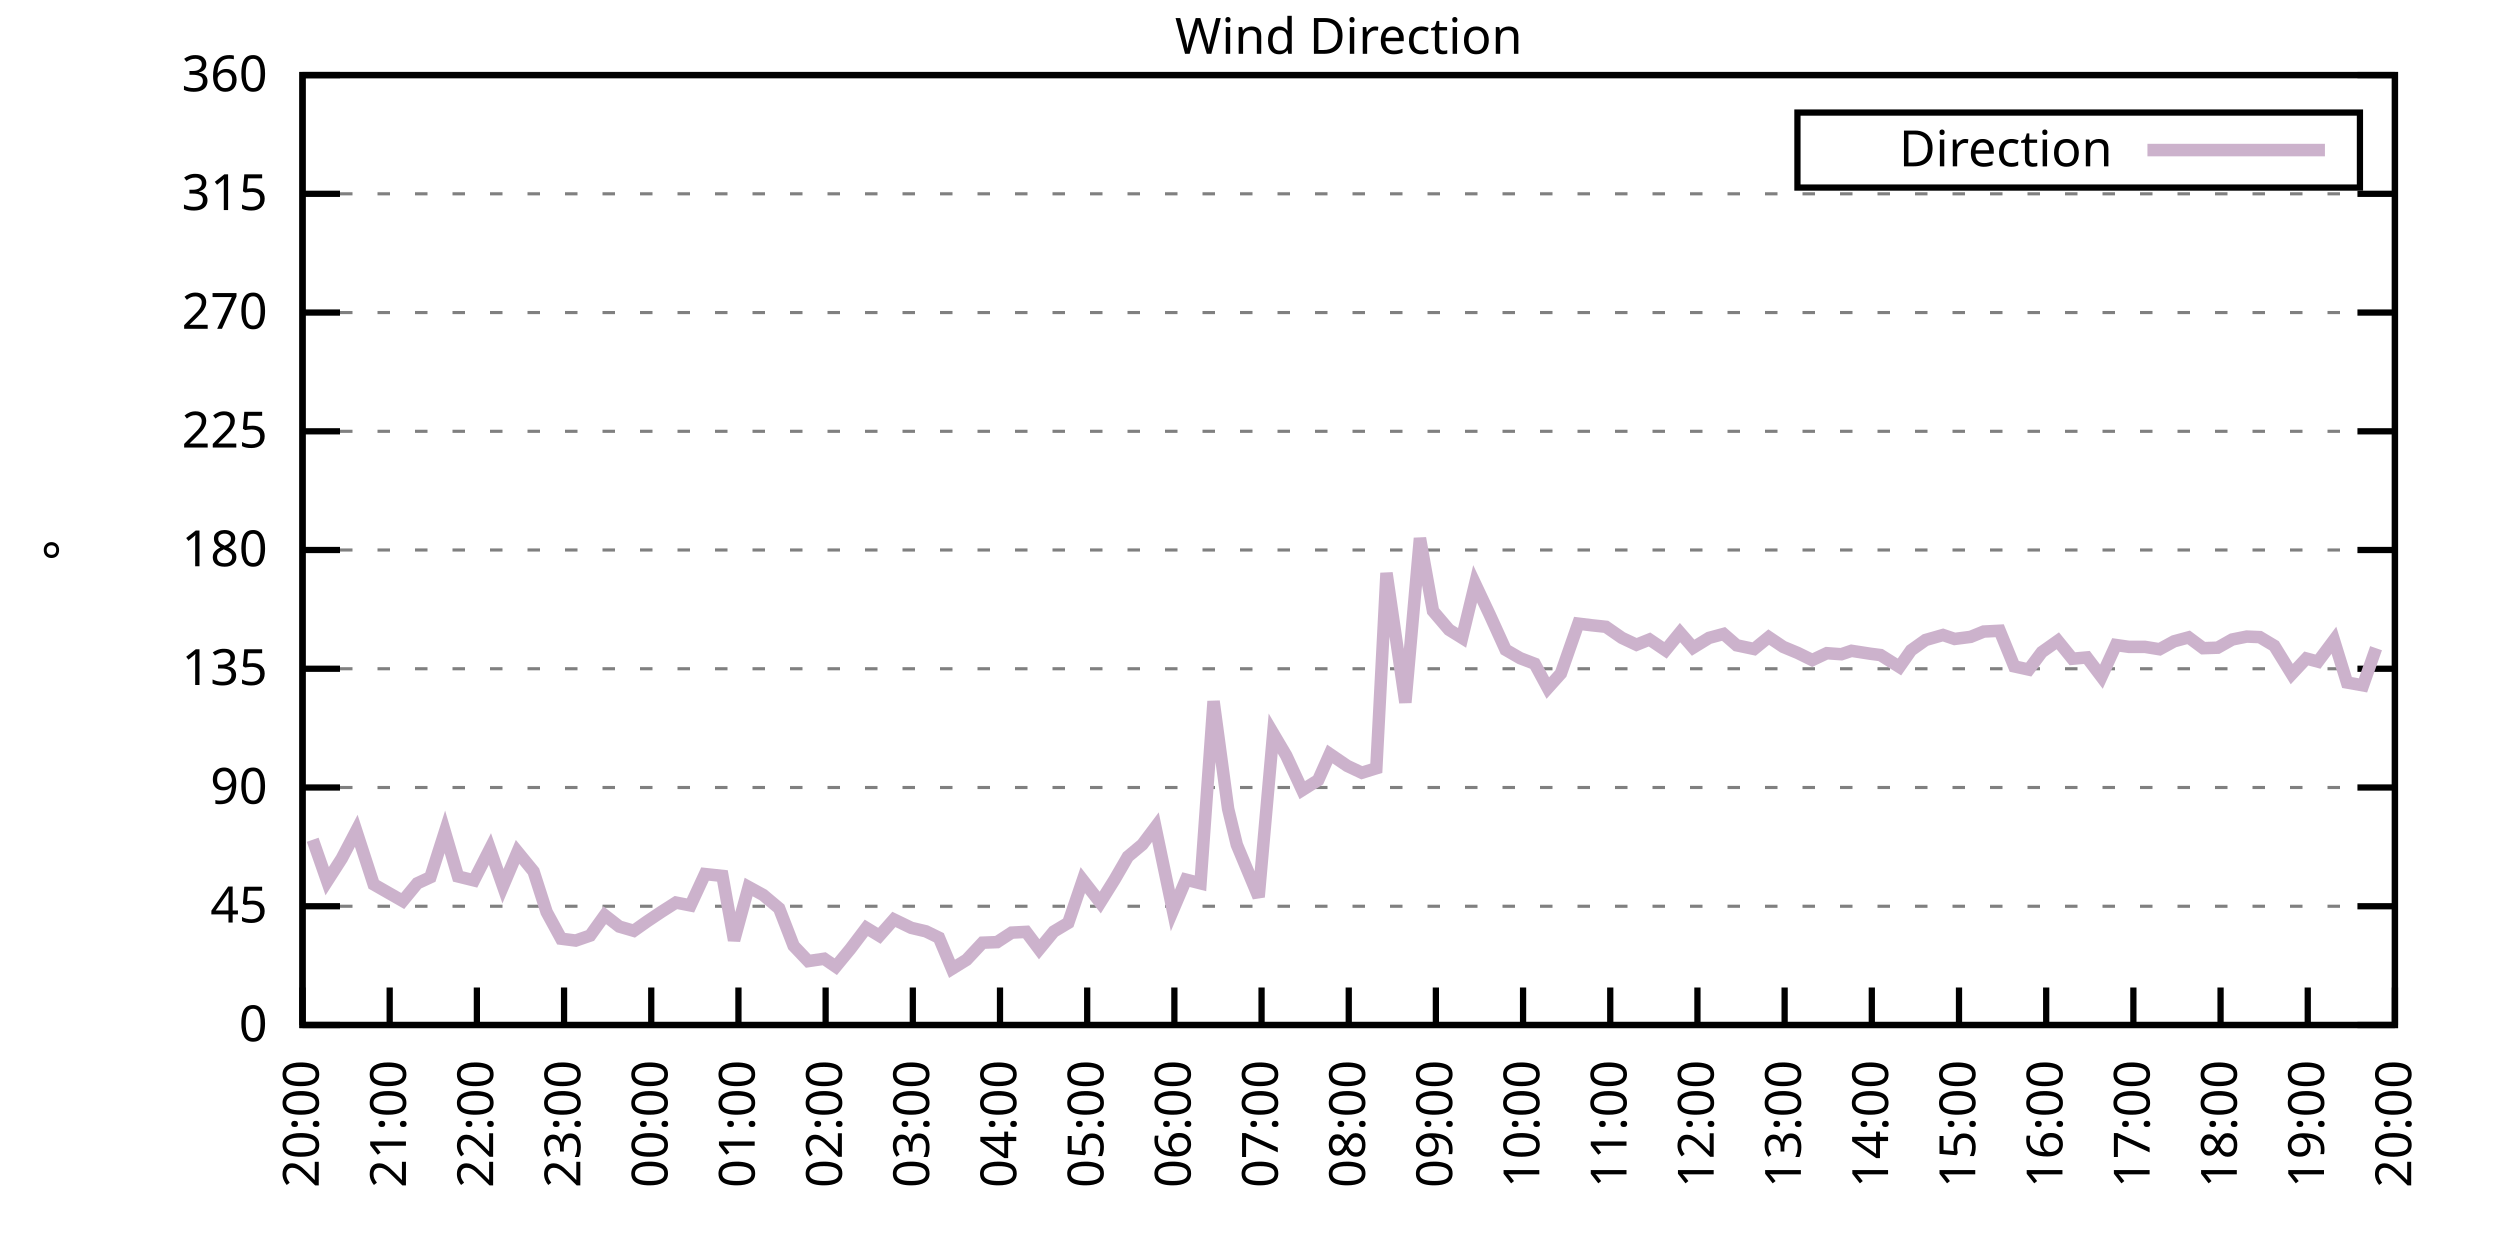
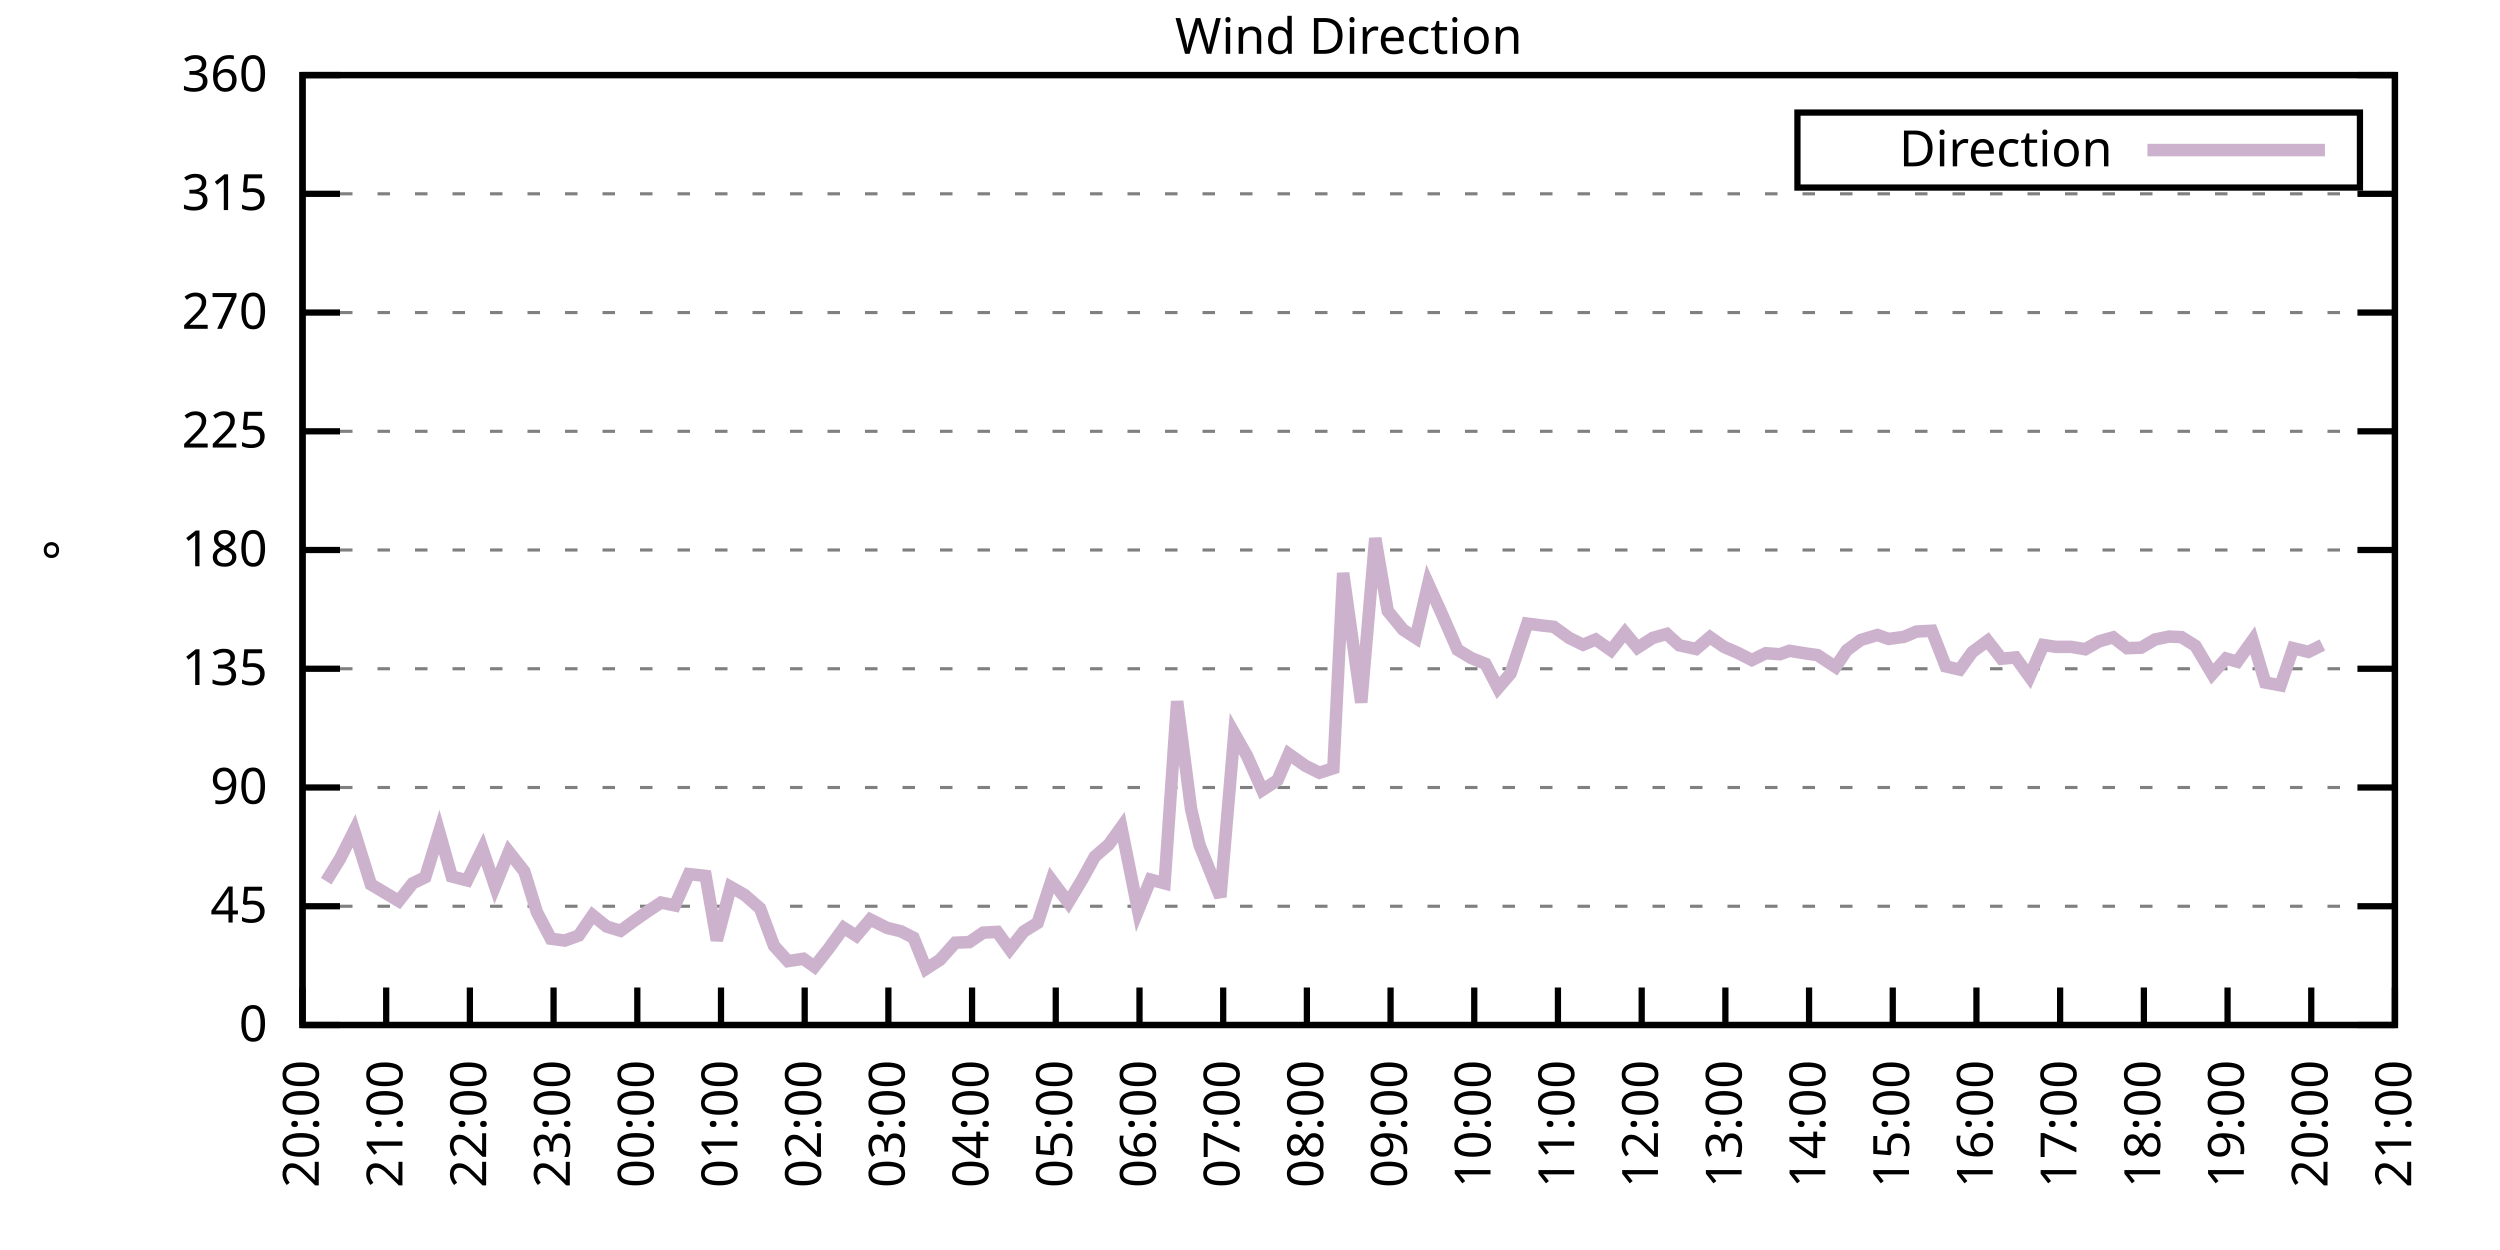
<svg xmlns="http://www.w3.org/2000/svg" xmlns:xlink="http://www.w3.org/1999/xlink" width="400" height="200" viewBox="0 0 400 200">
  <g id="gnuplot_canvas">
    <rect x="0" y="0" width="400" height="200" fill="none" />
    <defs>
      <circle id="gpDot" r="0.5" stroke-width="0.5" stroke="currentColor" />
      <path id="gpPt0" stroke-width="0.333" stroke="currentColor" d="M-1,0 h2 M0,-1 v2" />
      <path id="gpPt1" stroke-width="0.333" stroke="currentColor" d="M-1,-1 L1,1 M1,-1 L-1,1" />
      <path id="gpPt2" stroke-width="0.333" stroke="currentColor" d="M-1,0 L1,0 M0,-1 L0,1 M-1,-1 L1,1 M-1,1 L1,-1" />
      <rect id="gpPt3" stroke-width="0.333" stroke="currentColor" x="-1" y="-1" width="2" height="2" />
      <rect id="gpPt4" stroke-width="0.333" stroke="currentColor" fill="currentColor" x="-1" y="-1" width="2" height="2" />
      <circle id="gpPt5" stroke-width="0.333" stroke="currentColor" cx="0" cy="0" r="1" />
      <use xlink:href="#gpPt5" id="gpPt6" fill="currentColor" stroke="none" />
      <path id="gpPt7" stroke-width="0.333" stroke="currentColor" d="M0,-1.33 L-1.33,0.67 L1.33,0.67 z" />
      <use xlink:href="#gpPt7" id="gpPt8" fill="currentColor" stroke="none" />
      <use xlink:href="#gpPt7" id="gpPt9" stroke="currentColor" transform="rotate(180)" />
      <use xlink:href="#gpPt9" id="gpPt10" fill="currentColor" stroke="none" />
      <use xlink:href="#gpPt3" id="gpPt11" stroke="currentColor" transform="rotate(45)" />
      <use xlink:href="#gpPt11" id="gpPt12" fill="currentColor" stroke="none" />
      <path id="gpPt13" stroke-width="0.333" stroke="currentColor" d="M0,1.330 L1.265,0.411 L0.782,-1.067 L-0.782,-1.076 L-1.265,0.411 z" />
      <use xlink:href="#gpPt13" id="gpPt14" fill="currentColor" stroke="none" />
      <filter id="textbox" filterUnits="objectBoundingBox" x="0" y="0" height="1" width="1">
        <feFlood flood-color="white" flood-opacity="1" result="bgnd" />
        <feComposite in="SourceGraphic" in2="bgnd" operator="atop" />
      </filter>
      <filter id="greybox" filterUnits="objectBoundingBox" x="0" y="0" height="1" width="1">
        <feFlood flood-color="lightgrey" flood-opacity="1" result="grey" />
        <feComposite in="SourceGraphic" in2="grey" operator="atop" />
      </filter>
    </defs>
    <g fill="none" color="white" stroke="currentColor" stroke-width="1.00" stroke-linecap="butt" stroke-linejoin="miter">
</g>
    <g fill="none" color="black" stroke="currentColor" stroke-width="1.00" stroke-linecap="butt" stroke-linejoin="miter">
      <g stroke="none" shape-rendering="crispEdges">
        <polygon fill="rgb(255, 255, 255)" points="48.40,164.00 383.18,164.00 383.18,12.02 48.40,12.02 " />
      </g>
    </g>
    <g fill="none" color="black" stroke="currentColor" stroke-width="1.00" stroke-linecap="butt" stroke-linejoin="miter">
</g>
    <g fill="none" color="black" stroke="black" stroke-width="0.50" stroke-linecap="butt" stroke-linejoin="miter">
</g>
    <g fill="none" color="gray" stroke="currentColor" stroke-width="0.50" stroke-linecap="butt" stroke-linejoin="miter">
      <path stroke="gray" stroke-dasharray="2,4" class="gridline" d="M48.40,164.00 L383.19,164.00  " />
    </g>
    <g fill="none" color="gray" stroke="gray" stroke-width="1.00" stroke-linecap="butt" stroke-linejoin="miter">
</g>
    <g fill="none" color="black" stroke="currentColor" stroke-width="1.00" stroke-linecap="butt" stroke-linejoin="miter">
      <path stroke="black" d="M48.40,164.00 L54.40,164.00 M383.19,164.00 L377.19,164.00  " />
      <g transform="translate(42.80,166.60)" stroke="none" fill="black" font-family="Sans" font-size="8.00" text-anchor="end">
        <text>
          <tspan font-family="Sans"> 0</tspan>
        </text>
      </g>
    </g>
    <g fill="none" color="black" stroke="currentColor" stroke-width="1.00" stroke-linecap="butt" stroke-linejoin="miter">
</g>
    <g fill="none" color="black" stroke="black" stroke-width="0.50" stroke-linecap="butt" stroke-linejoin="miter">
</g>
    <g fill="none" color="gray" stroke="currentColor" stroke-width="0.50" stroke-linecap="butt" stroke-linejoin="miter">
      <path stroke="gray" stroke-dasharray="2,4" class="gridline" d="M48.40,145.00 L383.19,145.00  " />
    </g>
    <g fill="none" color="gray" stroke="gray" stroke-width="1.00" stroke-linecap="butt" stroke-linejoin="miter">
</g>
    <g fill="none" color="black" stroke="currentColor" stroke-width="1.00" stroke-linecap="butt" stroke-linejoin="miter">
      <path stroke="black" d="M48.40,145.00 L54.40,145.00 M383.19,145.00 L377.19,145.00  " />
      <g transform="translate(42.80,147.60)" stroke="none" fill="black" font-family="Sans" font-size="8.00" text-anchor="end">
        <text>
          <tspan font-family="Sans"> 45</tspan>
        </text>
      </g>
    </g>
    <g fill="none" color="black" stroke="currentColor" stroke-width="1.00" stroke-linecap="butt" stroke-linejoin="miter">
</g>
    <g fill="none" color="black" stroke="black" stroke-width="0.50" stroke-linecap="butt" stroke-linejoin="miter">
</g>
    <g fill="none" color="gray" stroke="currentColor" stroke-width="0.50" stroke-linecap="butt" stroke-linejoin="miter">
      <path stroke="gray" stroke-dasharray="2,4" class="gridline" d="M48.40,126.00 L383.19,126.00  " />
    </g>
    <g fill="none" color="gray" stroke="gray" stroke-width="1.00" stroke-linecap="butt" stroke-linejoin="miter">
</g>
    <g fill="none" color="black" stroke="currentColor" stroke-width="1.00" stroke-linecap="butt" stroke-linejoin="miter">
      <path stroke="black" d="M48.40,126.00 L54.40,126.00 M383.19,126.00 L377.19,126.00  " />
      <g transform="translate(42.80,128.60)" stroke="none" fill="black" font-family="Sans" font-size="8.00" text-anchor="end">
        <text>
          <tspan font-family="Sans"> 90</tspan>
        </text>
      </g>
    </g>
    <g fill="none" color="black" stroke="currentColor" stroke-width="1.00" stroke-linecap="butt" stroke-linejoin="miter">
</g>
    <g fill="none" color="black" stroke="black" stroke-width="0.50" stroke-linecap="butt" stroke-linejoin="miter">
</g>
    <g fill="none" color="gray" stroke="currentColor" stroke-width="0.50" stroke-linecap="butt" stroke-linejoin="miter">
      <path stroke="gray" stroke-dasharray="2,4" class="gridline" d="M48.40,107.00 L383.19,107.00  " />
    </g>
    <g fill="none" color="gray" stroke="gray" stroke-width="1.00" stroke-linecap="butt" stroke-linejoin="miter">
</g>
    <g fill="none" color="black" stroke="currentColor" stroke-width="1.00" stroke-linecap="butt" stroke-linejoin="miter">
      <path stroke="black" d="M48.40,107.00 L54.40,107.00 M383.19,107.00 L377.19,107.00  " />
      <g transform="translate(42.80,109.60)" stroke="none" fill="black" font-family="Sans" font-size="8.00" text-anchor="end">
        <text>
          <tspan font-family="Sans"> 135</tspan>
        </text>
      </g>
    </g>
    <g fill="none" color="black" stroke="currentColor" stroke-width="1.00" stroke-linecap="butt" stroke-linejoin="miter">
</g>
    <g fill="none" color="black" stroke="black" stroke-width="0.50" stroke-linecap="butt" stroke-linejoin="miter">
</g>
    <g fill="none" color="gray" stroke="currentColor" stroke-width="0.50" stroke-linecap="butt" stroke-linejoin="miter">
      <path stroke="gray" stroke-dasharray="2,4" class="gridline" d="M48.40,88.00 L383.19,88.00  " />
    </g>
    <g fill="none" color="gray" stroke="gray" stroke-width="1.00" stroke-linecap="butt" stroke-linejoin="miter">
</g>
    <g fill="none" color="black" stroke="currentColor" stroke-width="1.00" stroke-linecap="butt" stroke-linejoin="miter">
      <path stroke="black" d="M48.40,88.00 L54.40,88.00 M383.19,88.00 L377.19,88.00  " />
      <g transform="translate(42.80,90.60)" stroke="none" fill="black" font-family="Sans" font-size="8.00" text-anchor="end">
        <text>
          <tspan font-family="Sans"> 180</tspan>
        </text>
      </g>
    </g>
    <g fill="none" color="black" stroke="currentColor" stroke-width="1.00" stroke-linecap="butt" stroke-linejoin="miter">
</g>
    <g fill="none" color="black" stroke="black" stroke-width="0.50" stroke-linecap="butt" stroke-linejoin="miter">
</g>
    <g fill="none" color="gray" stroke="currentColor" stroke-width="0.50" stroke-linecap="butt" stroke-linejoin="miter">
      <path stroke="gray" stroke-dasharray="2,4" class="gridline" d="M48.40,69.01 L383.19,69.01  " />
    </g>
    <g fill="none" color="gray" stroke="gray" stroke-width="1.00" stroke-linecap="butt" stroke-linejoin="miter">
</g>
    <g fill="none" color="black" stroke="currentColor" stroke-width="1.00" stroke-linecap="butt" stroke-linejoin="miter">
      <path stroke="black" d="M48.40,69.01 L54.40,69.01 M383.19,69.01 L377.19,69.01  " />
      <g transform="translate(42.80,71.61)" stroke="none" fill="black" font-family="Sans" font-size="8.00" text-anchor="end">
        <text>
          <tspan font-family="Sans"> 225</tspan>
        </text>
      </g>
    </g>
    <g fill="none" color="black" stroke="currentColor" stroke-width="1.00" stroke-linecap="butt" stroke-linejoin="miter">
</g>
    <g fill="none" color="black" stroke="black" stroke-width="0.50" stroke-linecap="butt" stroke-linejoin="miter">
</g>
    <g fill="none" color="gray" stroke="currentColor" stroke-width="0.50" stroke-linecap="butt" stroke-linejoin="miter">
      <path stroke="gray" stroke-dasharray="2,4" class="gridline" d="M48.40,50.01 L383.19,50.01  " />
    </g>
    <g fill="none" color="gray" stroke="gray" stroke-width="1.00" stroke-linecap="butt" stroke-linejoin="miter">
</g>
    <g fill="none" color="black" stroke="currentColor" stroke-width="1.00" stroke-linecap="butt" stroke-linejoin="miter">
      <path stroke="black" d="M48.40,50.01 L54.40,50.01 M383.19,50.01 L377.19,50.01  " />
      <g transform="translate(42.80,52.61)" stroke="none" fill="black" font-family="Sans" font-size="8.00" text-anchor="end">
        <text>
          <tspan font-family="Sans"> 270</tspan>
        </text>
      </g>
    </g>
    <g fill="none" color="black" stroke="currentColor" stroke-width="1.00" stroke-linecap="butt" stroke-linejoin="miter">
</g>
    <g fill="none" color="black" stroke="black" stroke-width="0.50" stroke-linecap="butt" stroke-linejoin="miter">
</g>
    <g fill="none" color="gray" stroke="currentColor" stroke-width="0.50" stroke-linecap="butt" stroke-linejoin="miter">
      <path stroke="gray" stroke-dasharray="2,4" class="gridline" d="M48.40,31.01 L383.19,31.01  " />
    </g>
    <g fill="none" color="gray" stroke="gray" stroke-width="1.00" stroke-linecap="butt" stroke-linejoin="miter">
</g>
    <g fill="none" color="black" stroke="currentColor" stroke-width="1.00" stroke-linecap="butt" stroke-linejoin="miter">
      <path stroke="black" d="M48.40,31.01 L54.40,31.01 M383.19,31.01 L377.19,31.01  " />
      <g transform="translate(42.80,33.61)" stroke="none" fill="black" font-family="Sans" font-size="8.00" text-anchor="end">
        <text>
          <tspan font-family="Sans"> 315</tspan>
        </text>
      </g>
    </g>
    <g fill="none" color="black" stroke="currentColor" stroke-width="1.00" stroke-linecap="butt" stroke-linejoin="miter">
</g>
    <g fill="none" color="black" stroke="black" stroke-width="0.50" stroke-linecap="butt" stroke-linejoin="miter">
</g>
    <g fill="none" color="gray" stroke="currentColor" stroke-width="0.50" stroke-linecap="butt" stroke-linejoin="miter">
      <path stroke="gray" stroke-dasharray="2,4" class="gridline" d="M48.40,12.01 L383.19,12.01  " />
    </g>
    <g fill="none" color="gray" stroke="gray" stroke-width="1.00" stroke-linecap="butt" stroke-linejoin="miter">
</g>
    <g fill="none" color="black" stroke="currentColor" stroke-width="1.00" stroke-linecap="butt" stroke-linejoin="miter">
      <path stroke="black" d="M48.40,12.01 L54.40,12.01 M383.19,12.01 L377.19,12.01  " />
      <g transform="translate(42.80,14.61)" stroke="none" fill="black" font-family="Sans" font-size="8.00" text-anchor="end">
        <text>
          <tspan font-family="Sans"> 360</tspan>
        </text>
      </g>
    </g>
    <g fill="none" color="black" stroke="currentColor" stroke-width="1.00" stroke-linecap="butt" stroke-linejoin="miter">
      <path stroke="black" d="M48.40,164.00 L48.40,158.00  " />
      <g transform="translate(51.00,169.60) rotate(270.00)" stroke="none" fill="black" font-family="Sans" font-size="8.00" text-anchor="end">
        <text>
          <tspan font-family="Sans">20:00</tspan>
        </text>
      </g>
    </g>
    <g fill="none" color="black" stroke="currentColor" stroke-width="1.00" stroke-linecap="butt" stroke-linejoin="miter">
-       <path stroke="black" d="M62.35,164.00 L62.35,158.00  " />
-       <g transform="translate(64.95,169.60) rotate(270.00)" stroke="none" fill="black" font-family="Sans" font-size="8.00" text-anchor="end">
+       <path stroke="black" d="M61.79,164.00 L61.79,158.00  " />
+       <g transform="translate(64.39,169.60) rotate(270.00)" stroke="none" fill="black" font-family="Sans" font-size="8.00" text-anchor="end">
        <text>
          <tspan font-family="Sans">21:00</tspan>
        </text>
      </g>
    </g>
    <g fill="none" color="black" stroke="currentColor" stroke-width="1.00" stroke-linecap="butt" stroke-linejoin="miter">
-       <path stroke="black" d="M76.30,164.00 L76.30,158.00  " />
-       <g transform="translate(78.90,169.60) rotate(270.00)" stroke="none" fill="black" font-family="Sans" font-size="8.00" text-anchor="end">
+       <path stroke="black" d="M75.18,164.00 L75.18,158.00  " />
+       <g transform="translate(77.78,169.60) rotate(270.00)" stroke="none" fill="black" font-family="Sans" font-size="8.00" text-anchor="end">
        <text>
          <tspan font-family="Sans">22:00</tspan>
        </text>
      </g>
    </g>
    <g fill="none" color="black" stroke="currentColor" stroke-width="1.00" stroke-linecap="butt" stroke-linejoin="miter">
-       <path stroke="black" d="M90.25,164.00 L90.25,158.00  " />
-       <g transform="translate(92.85,169.60) rotate(270.00)" stroke="none" fill="black" font-family="Sans" font-size="8.00" text-anchor="end">
+       <path stroke="black" d="M88.57,164.00 L88.57,158.00  " />
+       <g transform="translate(91.17,169.60) rotate(270.00)" stroke="none" fill="black" font-family="Sans" font-size="8.00" text-anchor="end">
        <text>
          <tspan font-family="Sans">23:00</tspan>
        </text>
      </g>
    </g>
    <g fill="none" color="black" stroke="currentColor" stroke-width="1.00" stroke-linecap="butt" stroke-linejoin="miter">
-       <path stroke="black" d="M104.20,164.00 L104.20,158.00  " />
-       <g transform="translate(106.80,169.60) rotate(270.00)" stroke="none" fill="black" font-family="Sans" font-size="8.00" text-anchor="end">
+       <path stroke="black" d="M101.97,164.00 L101.97,158.00  " />
+       <g transform="translate(104.57,169.60) rotate(270.00)" stroke="none" fill="black" font-family="Sans" font-size="8.00" text-anchor="end">
        <text>
          <tspan font-family="Sans">00:00</tspan>
        </text>
      </g>
    </g>
    <g fill="none" color="black" stroke="currentColor" stroke-width="1.00" stroke-linecap="butt" stroke-linejoin="miter">
-       <path stroke="black" d="M118.15,164.00 L118.15,158.00  " />
-       <g transform="translate(120.75,169.60) rotate(270.00)" stroke="none" fill="black" font-family="Sans" font-size="8.00" text-anchor="end">
+       <path stroke="black" d="M115.36,164.00 L115.36,158.00  " />
+       <g transform="translate(117.96,169.60) rotate(270.00)" stroke="none" fill="black" font-family="Sans" font-size="8.00" text-anchor="end">
        <text>
          <tspan font-family="Sans">01:00</tspan>
        </text>
      </g>
    </g>
    <g fill="none" color="black" stroke="currentColor" stroke-width="1.00" stroke-linecap="butt" stroke-linejoin="miter">
-       <path stroke="black" d="M132.10,164.00 L132.10,158.00  " />
-       <g transform="translate(134.70,169.60) rotate(270.00)" stroke="none" fill="black" font-family="Sans" font-size="8.00" text-anchor="end">
+       <path stroke="black" d="M128.75,164.00 L128.75,158.00  " />
+       <g transform="translate(131.35,169.60) rotate(270.00)" stroke="none" fill="black" font-family="Sans" font-size="8.00" text-anchor="end">
        <text>
          <tspan font-family="Sans">02:00</tspan>
        </text>
      </g>
    </g>
    <g fill="none" color="black" stroke="currentColor" stroke-width="1.00" stroke-linecap="butt" stroke-linejoin="miter">
-       <path stroke="black" d="M146.05,164.00 L146.05,158.00  " />
-       <g transform="translate(148.65,169.60) rotate(270.00)" stroke="none" fill="black" font-family="Sans" font-size="8.00" text-anchor="end">
+       <path stroke="black" d="M142.14,164.00 L142.14,158.00  " />
+       <g transform="translate(144.74,169.60) rotate(270.00)" stroke="none" fill="black" font-family="Sans" font-size="8.00" text-anchor="end">
        <text>
          <tspan font-family="Sans">03:00</tspan>
        </text>
      </g>
    </g>
    <g fill="none" color="black" stroke="currentColor" stroke-width="1.00" stroke-linecap="butt" stroke-linejoin="miter">
-       <path stroke="black" d="M160.00,164.00 L160.00,158.00  " />
-       <g transform="translate(162.60,169.60) rotate(270.00)" stroke="none" fill="black" font-family="Sans" font-size="8.00" text-anchor="end">
+       <path stroke="black" d="M155.53,164.00 L155.53,158.00  " />
+       <g transform="translate(158.13,169.60) rotate(270.00)" stroke="none" fill="black" font-family="Sans" font-size="8.00" text-anchor="end">
        <text>
          <tspan font-family="Sans">04:00</tspan>
        </text>
      </g>
    </g>
    <g fill="none" color="black" stroke="currentColor" stroke-width="1.00" stroke-linecap="butt" stroke-linejoin="miter">
-       <path stroke="black" d="M173.95,164.00 L173.95,158.00  " />
-       <g transform="translate(176.55,169.60) rotate(270.00)" stroke="none" fill="black" font-family="Sans" font-size="8.00" text-anchor="end">
+       <path stroke="black" d="M168.92,164.00 L168.92,158.00  " />
+       <g transform="translate(171.52,169.60) rotate(270.00)" stroke="none" fill="black" font-family="Sans" font-size="8.00" text-anchor="end">
        <text>
          <tspan font-family="Sans">05:00</tspan>
        </text>
      </g>
    </g>
    <g fill="none" color="black" stroke="currentColor" stroke-width="1.00" stroke-linecap="butt" stroke-linejoin="miter">
-       <path stroke="black" d="M187.90,164.00 L187.90,158.00  " />
-       <g transform="translate(190.50,169.60) rotate(270.00)" stroke="none" fill="black" font-family="Sans" font-size="8.00" text-anchor="end">
+       <path stroke="black" d="M182.32,164.00 L182.32,158.00  " />
+       <g transform="translate(184.92,169.60) rotate(270.00)" stroke="none" fill="black" font-family="Sans" font-size="8.00" text-anchor="end">
        <text>
          <tspan font-family="Sans">06:00</tspan>
        </text>
      </g>
    </g>
    <g fill="none" color="black" stroke="currentColor" stroke-width="1.00" stroke-linecap="butt" stroke-linejoin="miter">
-       <path stroke="black" d="M201.85,164.00 L201.85,158.00  " />
-       <g transform="translate(204.45,169.60) rotate(270.00)" stroke="none" fill="black" font-family="Sans" font-size="8.00" text-anchor="end">
+       <path stroke="black" d="M195.71,164.00 L195.71,158.00  " />
+       <g transform="translate(198.31,169.60) rotate(270.00)" stroke="none" fill="black" font-family="Sans" font-size="8.00" text-anchor="end">
        <text>
          <tspan font-family="Sans">07:00</tspan>
        </text>
      </g>
    </g>
    <g fill="none" color="black" stroke="currentColor" stroke-width="1.00" stroke-linecap="butt" stroke-linejoin="miter">
-       <path stroke="black" d="M215.80,164.00 L215.80,158.00  " />
-       <g transform="translate(218.40,169.60) rotate(270.00)" stroke="none" fill="black" font-family="Sans" font-size="8.00" text-anchor="end">
+       <path stroke="black" d="M209.10,164.00 L209.10,158.00  " />
+       <g transform="translate(211.70,169.60) rotate(270.00)" stroke="none" fill="black" font-family="Sans" font-size="8.00" text-anchor="end">
        <text>
          <tspan font-family="Sans">08:00</tspan>
        </text>
      </g>
    </g>
    <g fill="none" color="black" stroke="currentColor" stroke-width="1.00" stroke-linecap="butt" stroke-linejoin="miter">
-       <path stroke="black" d="M229.74,164.00 L229.74,158.00  " />
-       <g transform="translate(232.34,169.60) rotate(270.00)" stroke="none" fill="black" font-family="Sans" font-size="8.00" text-anchor="end">
+       <path stroke="black" d="M222.49,164.00 L222.49,158.00  " />
+       <g transform="translate(225.09,169.60) rotate(270.00)" stroke="none" fill="black" font-family="Sans" font-size="8.00" text-anchor="end">
        <text>
          <tspan font-family="Sans">09:00</tspan>
        </text>
      </g>
    </g>
    <g fill="none" color="black" stroke="currentColor" stroke-width="1.00" stroke-linecap="butt" stroke-linejoin="miter">
-       <path stroke="black" d="M243.69,164.00 L243.69,158.00  " />
-       <g transform="translate(246.29,169.60) rotate(270.00)" stroke="none" fill="black" font-family="Sans" font-size="8.00" text-anchor="end">
+       <path stroke="black" d="M235.88,164.00 L235.88,158.00  " />
+       <g transform="translate(238.48,169.60) rotate(270.00)" stroke="none" fill="black" font-family="Sans" font-size="8.00" text-anchor="end">
        <text>
          <tspan font-family="Sans">10:00</tspan>
        </text>
      </g>
    </g>
    <g fill="none" color="black" stroke="currentColor" stroke-width="1.00" stroke-linecap="butt" stroke-linejoin="miter">
-       <path stroke="black" d="M257.64,164.00 L257.64,158.00  " />
-       <g transform="translate(260.24,169.60) rotate(270.00)" stroke="none" fill="black" font-family="Sans" font-size="8.00" text-anchor="end">
+       <path stroke="black" d="M249.27,164.00 L249.27,158.00  " />
+       <g transform="translate(251.87,169.60) rotate(270.00)" stroke="none" fill="black" font-family="Sans" font-size="8.00" text-anchor="end">
        <text>
          <tspan font-family="Sans">11:00</tspan>
        </text>
      </g>
    </g>
    <g fill="none" color="black" stroke="currentColor" stroke-width="1.00" stroke-linecap="butt" stroke-linejoin="miter">
-       <path stroke="black" d="M271.59,164.00 L271.59,158.00  " />
-       <g transform="translate(274.19,169.60) rotate(270.00)" stroke="none" fill="black" font-family="Sans" font-size="8.00" text-anchor="end">
+       <path stroke="black" d="M262.67,164.00 L262.67,158.00  " />
+       <g transform="translate(265.27,169.60) rotate(270.00)" stroke="none" fill="black" font-family="Sans" font-size="8.00" text-anchor="end">
        <text>
          <tspan font-family="Sans">12:00</tspan>
        </text>
      </g>
    </g>
    <g fill="none" color="black" stroke="currentColor" stroke-width="1.00" stroke-linecap="butt" stroke-linejoin="miter">
-       <path stroke="black" d="M285.54,164.00 L285.54,158.00  " />
-       <g transform="translate(288.14,169.60) rotate(270.00)" stroke="none" fill="black" font-family="Sans" font-size="8.00" text-anchor="end">
+       <path stroke="black" d="M276.06,164.00 L276.06,158.00  " />
+       <g transform="translate(278.66,169.60) rotate(270.00)" stroke="none" fill="black" font-family="Sans" font-size="8.00" text-anchor="end">
        <text>
          <tspan font-family="Sans">13:00</tspan>
        </text>
      </g>
    </g>
    <g fill="none" color="black" stroke="currentColor" stroke-width="1.00" stroke-linecap="butt" stroke-linejoin="miter">
-       <path stroke="black" d="M299.49,164.00 L299.49,158.00  " />
-       <g transform="translate(302.09,169.60) rotate(270.00)" stroke="none" fill="black" font-family="Sans" font-size="8.00" text-anchor="end">
+       <path stroke="black" d="M289.45,164.00 L289.45,158.00  " />
+       <g transform="translate(292.05,169.60) rotate(270.00)" stroke="none" fill="black" font-family="Sans" font-size="8.00" text-anchor="end">
        <text>
          <tspan font-family="Sans">14:00</tspan>
        </text>
      </g>
    </g>
    <g fill="none" color="black" stroke="currentColor" stroke-width="1.00" stroke-linecap="butt" stroke-linejoin="miter">
-       <path stroke="black" d="M313.44,164.00 L313.44,158.00  " />
-       <g transform="translate(316.04,169.60) rotate(270.00)" stroke="none" fill="black" font-family="Sans" font-size="8.00" text-anchor="end">
+       <path stroke="black" d="M302.84,164.00 L302.84,158.00  " />
+       <g transform="translate(305.44,169.60) rotate(270.00)" stroke="none" fill="black" font-family="Sans" font-size="8.00" text-anchor="end">
        <text>
          <tspan font-family="Sans">15:00</tspan>
        </text>
      </g>
    </g>
    <g fill="none" color="black" stroke="currentColor" stroke-width="1.00" stroke-linecap="butt" stroke-linejoin="miter">
-       <path stroke="black" d="M327.39,164.00 L327.39,158.00  " />
-       <g transform="translate(329.99,169.60) rotate(270.00)" stroke="none" fill="black" font-family="Sans" font-size="8.00" text-anchor="end">
+       <path stroke="black" d="M316.23,164.00 L316.23,158.00  " />
+       <g transform="translate(318.83,169.60) rotate(270.00)" stroke="none" fill="black" font-family="Sans" font-size="8.00" text-anchor="end">
        <text>
          <tspan font-family="Sans">16:00</tspan>
        </text>
      </g>
    </g>
    <g fill="none" color="black" stroke="currentColor" stroke-width="1.00" stroke-linecap="butt" stroke-linejoin="miter">
-       <path stroke="black" d="M341.34,164.00 L341.34,158.00  " />
-       <g transform="translate(343.94,169.60) rotate(270.00)" stroke="none" fill="black" font-family="Sans" font-size="8.00" text-anchor="end">
+       <path stroke="black" d="M329.62,164.00 L329.62,158.00  " />
+       <g transform="translate(332.22,169.60) rotate(270.00)" stroke="none" fill="black" font-family="Sans" font-size="8.00" text-anchor="end">
        <text>
          <tspan font-family="Sans">17:00</tspan>
        </text>
      </g>
    </g>
    <g fill="none" color="black" stroke="currentColor" stroke-width="1.00" stroke-linecap="butt" stroke-linejoin="miter">
-       <path stroke="black" d="M355.29,164.00 L355.29,158.00  " />
-       <g transform="translate(357.89,169.60) rotate(270.00)" stroke="none" fill="black" font-family="Sans" font-size="8.00" text-anchor="end">
+       <path stroke="black" d="M343.02,164.00 L343.02,158.00  " />
+       <g transform="translate(345.62,169.60) rotate(270.00)" stroke="none" fill="black" font-family="Sans" font-size="8.00" text-anchor="end">
        <text>
          <tspan font-family="Sans">18:00</tspan>
        </text>
      </g>
    </g>
    <g fill="none" color="black" stroke="currentColor" stroke-width="1.00" stroke-linecap="butt" stroke-linejoin="miter">
-       <path stroke="black" d="M369.24,164.00 L369.24,158.00  " />
-       <g transform="translate(371.84,169.60) rotate(270.00)" stroke="none" fill="black" font-family="Sans" font-size="8.00" text-anchor="end">
+       <path stroke="black" d="M356.41,164.00 L356.41,158.00  " />
+       <g transform="translate(359.01,169.60) rotate(270.00)" stroke="none" fill="black" font-family="Sans" font-size="8.00" text-anchor="end">
        <text>
          <tspan font-family="Sans">19:00</tspan>
+         </text>
+       </g>
+     </g>
+     <g fill="none" color="black" stroke="currentColor" stroke-width="1.00" stroke-linecap="butt" stroke-linejoin="miter">
+       <path stroke="black" d="M369.80,164.00 L369.80,158.00  " />
+       <g transform="translate(372.40,169.60) rotate(270.00)" stroke="none" fill="black" font-family="Sans" font-size="8.00" text-anchor="end">
+         <text>
+           <tspan font-family="Sans">20:00</tspan>
        </text>
      </g>
    </g>
    <g fill="none" color="black" stroke="currentColor" stroke-width="1.00" stroke-linecap="butt" stroke-linejoin="miter">
      <path stroke="black" d="M383.19,164.00 L383.19,158.00  " />
      <g transform="translate(385.79,169.60) rotate(270.00)" stroke="none" fill="black" font-family="Sans" font-size="8.00" text-anchor="end">
        <text>
-           <tspan font-family="Sans">20:00</tspan>
+           <tspan font-family="Sans">21:00</tspan>
        </text>
      </g>
    </g>
    <g fill="none" color="black" stroke="currentColor" stroke-width="1.00" stroke-linecap="butt" stroke-linejoin="miter">
</g>
    <g fill="none" color="black" stroke="currentColor" stroke-width="1.00" stroke-linecap="butt" stroke-linejoin="miter">
      <path stroke="black" d="M48.40,12.01 L48.40,164.00 L383.19,164.00 L383.19,12.01 L48.40,12.01 Z  " />
    </g>
    <g fill="none" color="black" stroke="currentColor" stroke-width="1.00" stroke-linecap="butt" stroke-linejoin="miter">
</g>
    <g fill="none" color="black" stroke="currentColor" stroke-width="1.00" stroke-linecap="butt" stroke-linejoin="miter">
      <path stroke="black" d="M287.59,30.01 L287.59,18.01 L377.59,18.01 L377.59,30.01 L287.59,30.01 Z  " />
    </g>
    <g id="Wind_direction_plot_1">
      <g fill="none" color="white" stroke="black" stroke-width="2.00" stroke-linecap="butt" stroke-linejoin="miter">
</g>
      <g fill="none" color="black" stroke="currentColor" stroke-width="2.00" stroke-linecap="butt" stroke-linejoin="miter">
        <g transform="translate(337.99,26.61)" stroke="none" fill="black" font-family="Sans" font-size="8.00" text-anchor="end">
          <text>
            <tspan font-family="Sans">Direction</tspan>
          </text>
        </g>
      </g>
      <g fill="none" color="black" stroke="currentColor" stroke-width="2.00" stroke-linecap="butt" stroke-linejoin="miter">
-         <path stroke="rgb(204, 178, 204)" d="M343.59,24.01 L371.99,24.01 M50.03,134.36 L52.35,140.99 L54.68,137.36 L57.00,132.93 L59.79,141.50 L64.44,144.16   L66.77,141.33 L68.86,140.36 L71.18,133.10 L73.28,140.23 L75.83,140.86 L78.39,135.84 L80.48,141.79 L82.81,136.30   L85.37,139.43 L87.46,145.93 L89.78,150.19 L92.11,150.49 L94.43,149.69 L96.76,146.44 L99.08,148.25 L101.41,148.93   L103.50,147.45 L105.83,145.89 L108.15,144.41 L110.48,144.87 L112.80,139.85 L115.59,140.15 L117.45,150.45 L119.78,141.92   L122.10,143.19 L124.66,145.34 L126.98,151.33 L129.31,153.78 L131.87,153.40 L133.72,154.67 L136.05,151.84 L138.61,148.46   L140.70,149.73 L143.02,147.11 L145.81,148.46 L148.14,149.01 L150.23,150.03 L152.32,155.01 L154.65,153.57 L157.21,150.83   L159.53,150.74 L161.86,149.22 L164.18,149.10 L166.27,151.88 L168.60,149.05 L170.92,147.66 L173.25,140.82 L176.04,144.41   L178.36,140.69 L180.46,137.06 L182.78,135.12 L184.87,132.34 L187.66,145.68 L189.76,140.74 L192.08,141.33 L194.17,112.20   L196.50,129.42 L197.89,135.16 L201.38,143.52 L203.71,117.35 L205.80,120.89 L208.36,126.42 L210.91,124.82 L212.77,120.64   L215.56,122.54 L217.89,123.64 L220.21,122.92 L221.84,91.68 L224.86,112.41 L227.19,86.11 L229.28,97.76 L231.84,100.76   L233.93,102.06 L236.02,93.41 L238.35,98.35 L240.90,103.96 L243.23,105.31 L245.55,106.20 L247.65,110.09 L249.74,107.76   L252.53,99.78 L254.62,100.04 L256.95,100.29 L259.50,102.06 L261.83,103.16 L263.92,102.32 L266.48,104.05 L268.80,101.22   L270.90,103.63 L273.45,102.06 L275.78,101.43 L277.87,103.25 L280.66,103.84 L282.99,101.94 L285.31,103.50 L287.64,104.47   L289.96,105.61 L292.29,104.51 L294.61,104.68 L296.24,104.13 L299.26,104.60 L300.89,104.81 L303.91,106.71 L305.77,104.05   L308.09,102.40 L310.88,101.60 L312.74,102.23 L315.30,101.90 L317.39,101.05 L319.95,100.92 L322.28,106.62 L324.60,107.13   L326.69,104.34 L329.25,102.53 L331.58,105.40 L333.90,105.19 L336.23,108.27 L338.55,103.20 L340.64,103.50 L343.20,103.50   L345.53,103.88 L347.85,102.61 L350.18,101.98 L352.50,103.71 L354.83,103.63 L357.15,102.32 L359.48,101.85 L361.57,101.94   L363.89,103.33 L366.68,107.85 L369.01,105.36 L370.87,105.86 L373.43,102.44 L375.52,109.20 L378.08,109.66 L380.17,103.71    " />
+         <path stroke="rgb(204, 178, 204)" d="M343.59,24.01 L371.99,24.01 M52.19,140.99 L54.43,137.36 L56.66,132.93 L59.34,141.50 L63.80,144.16 L66.03,141.33   L68.04,140.36 L70.27,133.10 L72.28,140.23 L74.74,140.86 L77.19,135.84 L79.20,141.79 L81.43,136.30 L83.89,139.43   L85.90,145.93 L88.13,150.19 L90.36,150.49 L92.59,149.69 L94.82,146.44 L97.06,148.25 L99.29,148.93 L101.30,147.45   L103.53,145.89 L105.76,144.41 L107.99,144.87 L110.22,139.85 L112.90,140.15 L114.69,150.45 L116.92,141.92 L119.15,143.19   L121.61,145.34 L123.84,151.33 L126.07,153.78 L128.53,153.40 L130.31,154.67 L132.54,151.84 L135.00,148.46 L137.01,149.73   L139.24,147.11 L141.92,148.46 L144.15,149.01 L146.16,150.03 L148.17,155.01 L150.40,153.57 L152.85,150.83 L155.09,150.74   L157.32,149.22 L159.55,149.10 L161.56,151.88 L163.79,149.05 L166.02,147.66 L168.25,140.82 L170.93,144.41 L173.17,140.69   L175.17,137.06 L177.41,135.12 L179.41,132.34 L182.09,145.68 L184.10,140.74 L186.33,141.33 L188.34,112.20 L190.57,129.42   L191.91,135.16 L195.26,143.52 L197.49,117.35 L199.50,120.89 L201.96,126.42 L204.41,124.82 L206.20,120.64 L208.88,122.54   L211.11,123.64 L213.34,122.92 L214.90,91.68 L217.80,112.41 L220.04,86.11 L222.04,97.76 L224.50,100.76 L226.51,102.06   L228.52,93.41 L230.75,98.35 L233.20,103.96 L235.44,105.31 L237.67,106.20 L239.68,110.09 L241.69,107.76 L244.36,99.78   L246.37,100.04 L248.60,100.29 L251.06,102.06 L253.29,103.16 L255.30,102.32 L257.76,104.05 L259.99,101.22 L262.00,103.63   L264.45,102.06 L266.68,101.43 L268.69,103.25 L271.37,103.84 L273.60,101.94 L275.83,103.50 L278.07,104.47 L280.30,105.61   L282.53,104.51 L284.76,104.68 L286.32,104.13 L289.23,104.60 L290.79,104.81 L293.69,106.71 L295.48,104.05 L297.71,102.40   L300.39,101.60 L302.17,102.23 L304.63,101.90 L306.63,101.05 L309.09,100.92 L311.32,106.62 L313.55,107.13 L315.56,104.34   L318.02,102.53 L320.25,105.40 L322.48,105.19 L324.71,108.27 L326.95,103.20 L328.95,103.50 L331.41,103.50 L333.64,103.88   L335.87,102.61 L338.10,101.98 L340.34,103.71 L342.57,103.63 L344.80,102.32 L347.03,101.85 L349.04,101.94 L351.27,103.33   L353.95,107.85 L356.18,105.36 L357.97,105.86 L360.42,102.44 L362.43,109.20 L364.89,109.66 L366.90,103.71 L369.35,104.30   L371.58,103.20  " />
      </g>
    </g>
    <g fill="none" color="black" stroke="currentColor" stroke-width="2.00" stroke-linecap="butt" stroke-linejoin="miter">
</g>
    <g fill="none" color="black" stroke="black" stroke-width="1.00" stroke-linecap="butt" stroke-linejoin="miter">
</g>
    <g fill="none" color="black" stroke="currentColor" stroke-width="1.00" stroke-linecap="butt" stroke-linejoin="miter">
      <path stroke="black" d="M48.40,12.01 L48.40,164.00 L383.19,164.00 L383.19,12.01 L48.40,12.01 Z  " />
      <g transform="translate(12.80,88.01) rotate(270.00)" stroke="none" fill="black" font-family="Sans" font-size="8.00" text-anchor="middle">
        <text>
          <tspan font-family="Sans">°</tspan>
        </text>
      </g>
    </g>
    <g fill="none" color="black" stroke="currentColor" stroke-width="1.00" stroke-linecap="butt" stroke-linejoin="miter">
</g>
    <g fill="none" color="black" stroke="currentColor" stroke-width="1.00" stroke-linecap="butt" stroke-linejoin="miter">
      <g transform="translate(215.79,8.61)" stroke="none" fill="black" font-family="Sans" font-size="8.00" text-anchor="middle">
        <text>
          <tspan font-family="Sans">Wind Direction</tspan>
        </text>
      </g>
    </g>
    <g fill="none" color="black" stroke="currentColor" stroke-width="1.00" stroke-linecap="butt" stroke-linejoin="miter">
</g>
  </g>
</svg>
